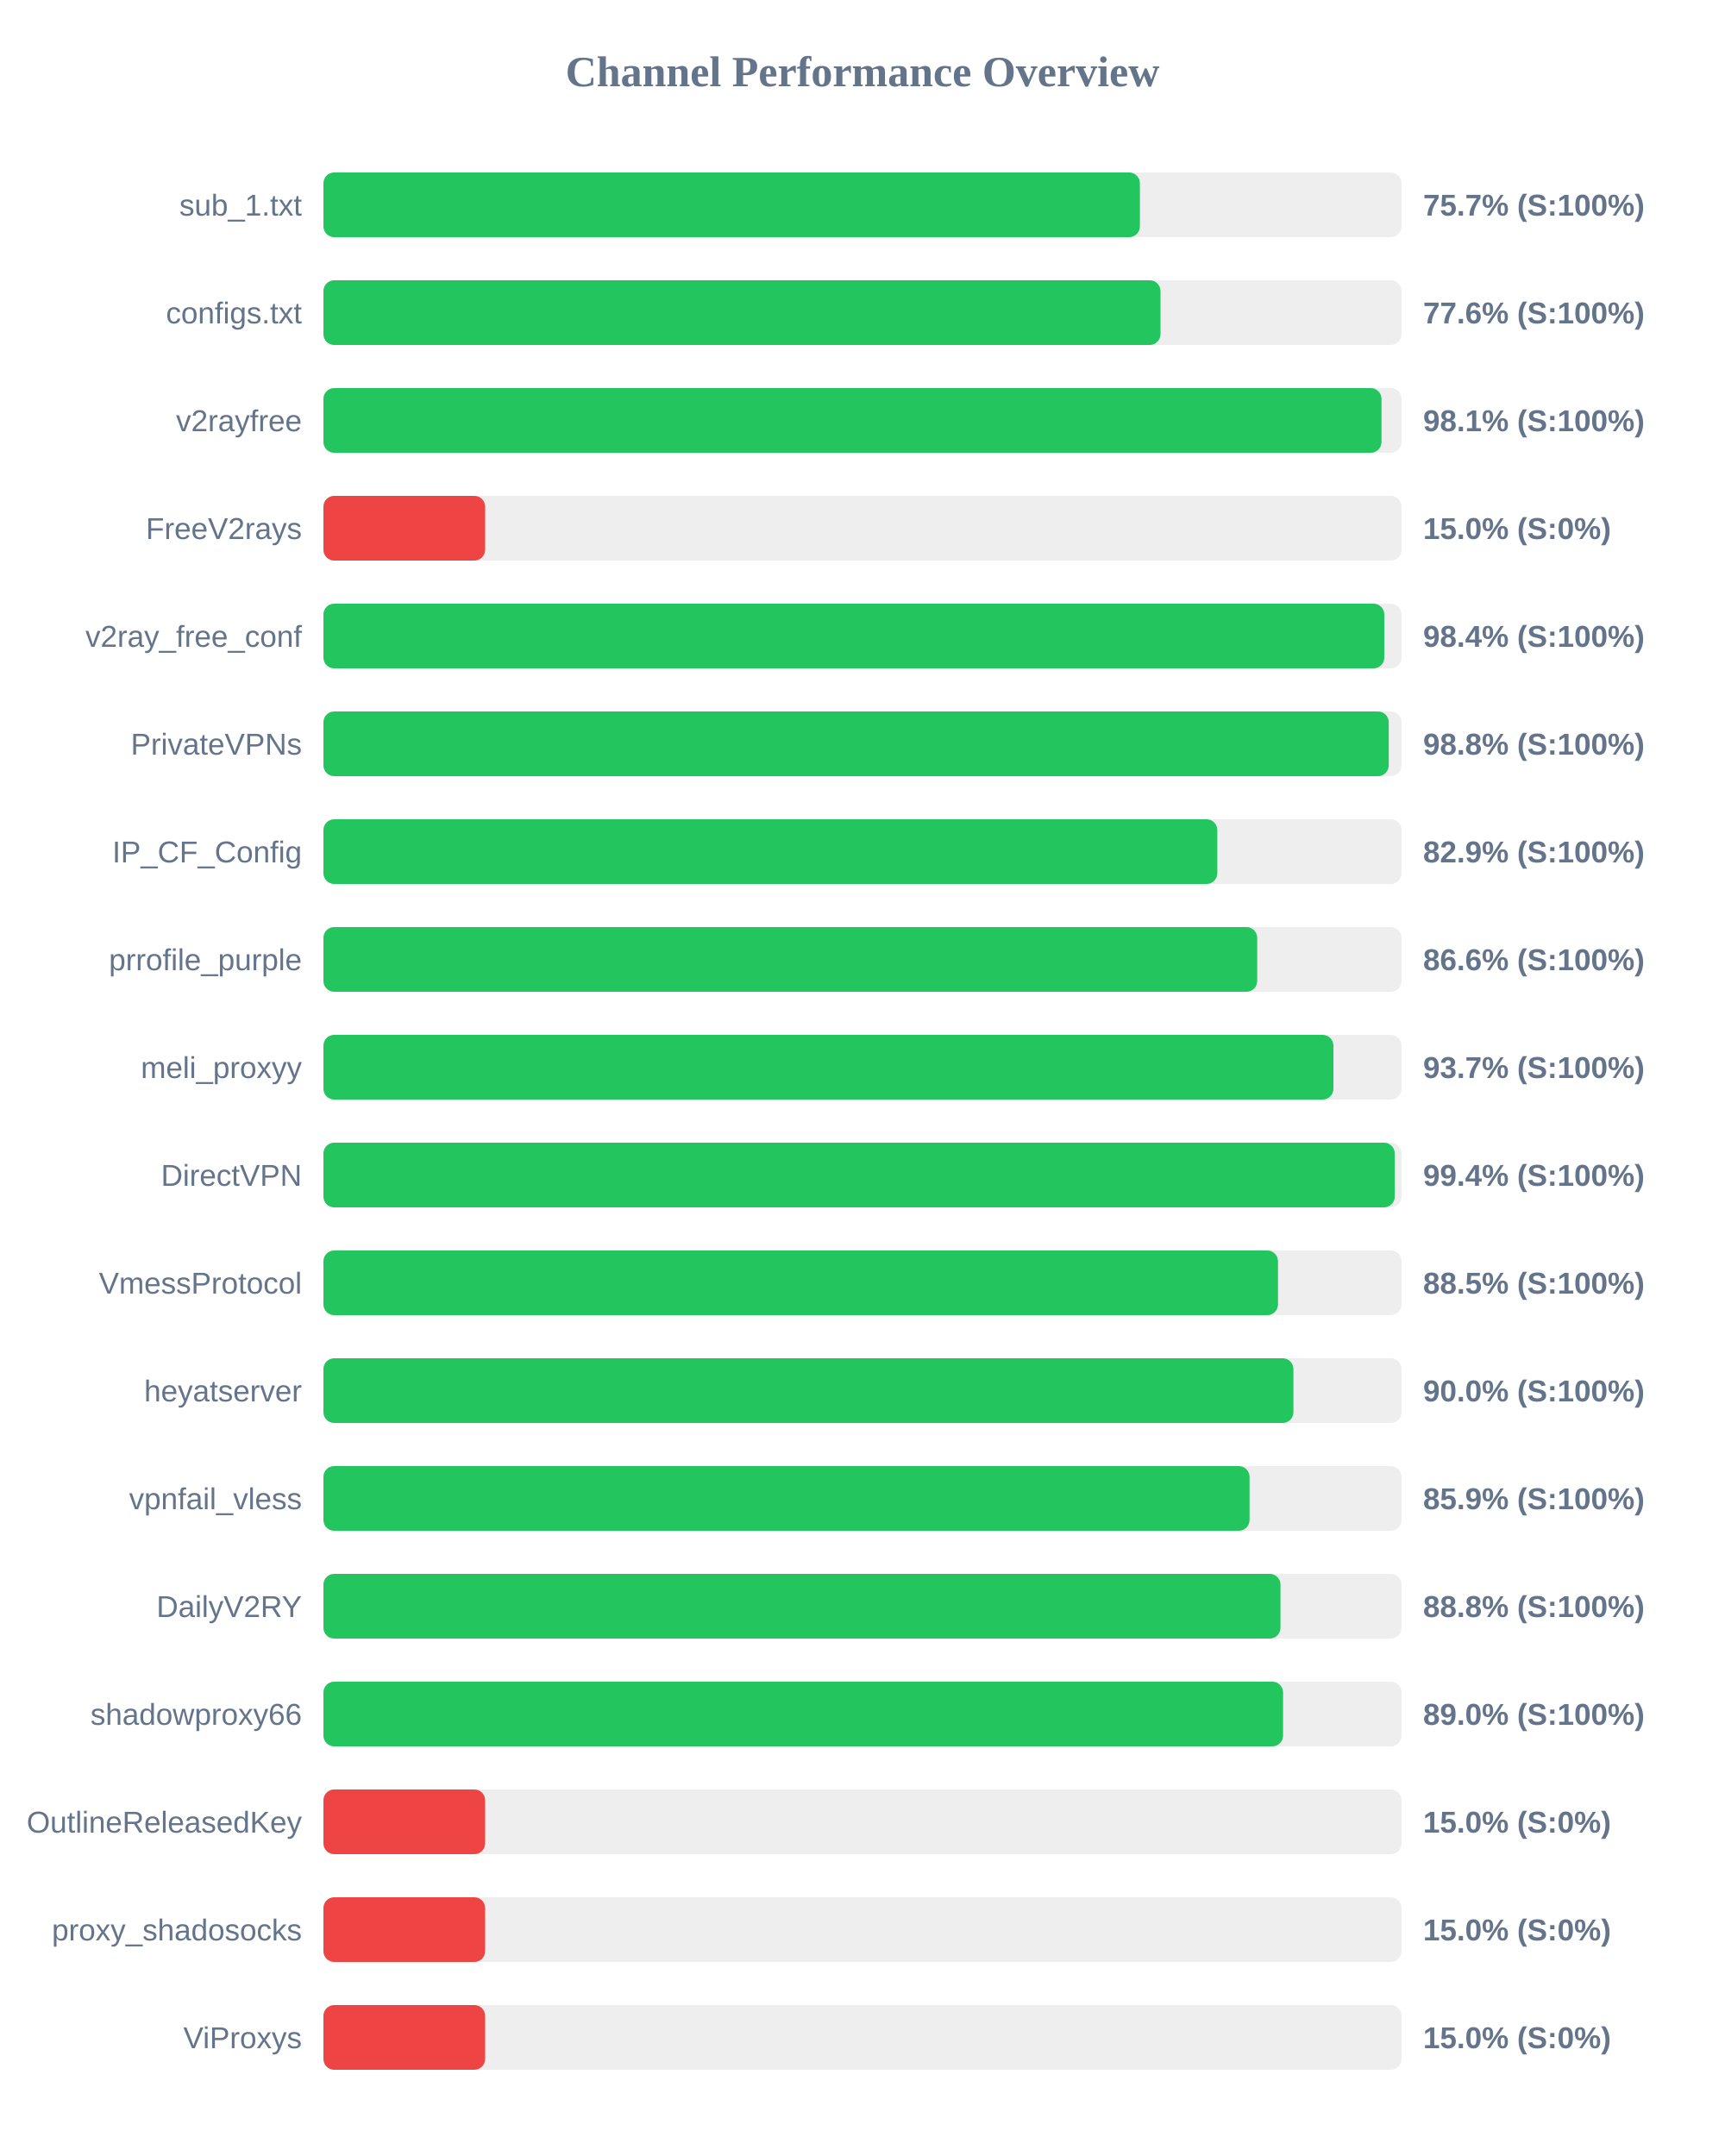
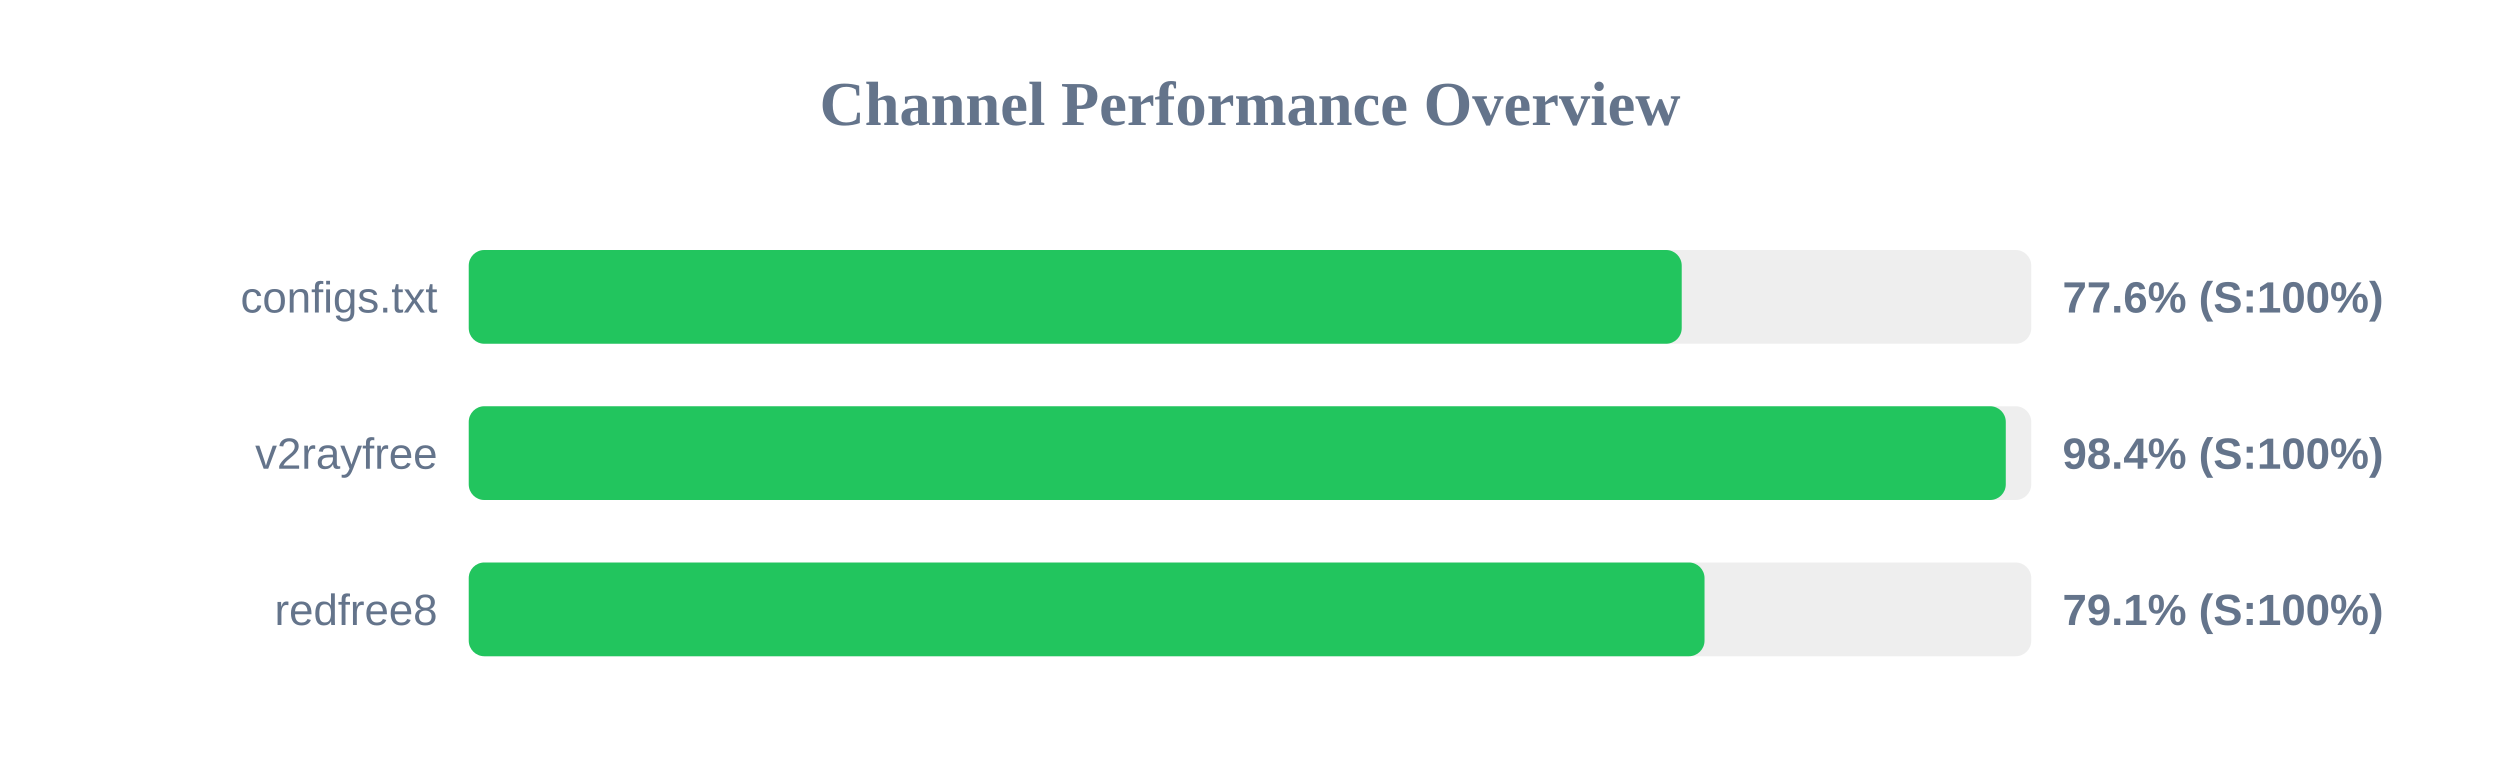
- <svg xmlns="http://www.w3.org/2000/svg" width="800" height="1000" version="1.1">
+ <svg xmlns="http://www.w3.org/2000/svg" width="800" height="250" version="1.1">
  <style>
        .row { font: 14px Arial; fill: #64748b; }
        .score { font: bold 14px Arial; fill: #64748b; }
    </style>
  <text x="400" y="40" text-anchor="middle" font-size="20px" font-weight="bold" fill="#64748b">Channel Performance Overview</text>
  <rect x="150" y="80" width="500" height="30" fill="#eee" rx="5" />
-   <rect x="150" y="80" width="378.65" height="30" fill="#22c55e" rx="5" />
-   <text x="140" y="100" text-anchor="end" class="row">sub_1.txt</text>
-   <text x="660" y="100" text-anchor="start" class="score">75.7% (S:100%)</text>
+   <rect x="150" y="80" width="388.15" height="30" fill="#22c55e" rx="5" />
+   <text x="140" y="100" text-anchor="end" class="row">configs.txt</text>
+   <text x="660" y="100" text-anchor="start" class="score">77.6% (S:100%)</text>
  <rect x="150" y="130" width="500" height="30" fill="#eee" rx="5" />
-   <rect x="150" y="130" width="388.2" height="30" fill="#22c55e" rx="5" />
-   <text x="140" y="150" text-anchor="end" class="row">configs.txt</text>
-   <text x="660" y="150" text-anchor="start" class="score">77.6% (S:100%)</text>
+   <rect x="150" y="130" width="491.85" height="30" fill="#22c55e" rx="5" />
+   <text x="140" y="150" text-anchor="end" class="row">v2rayfree</text>
+   <text x="660" y="150" text-anchor="start" class="score">98.4% (S:100%)</text>
  <rect x="150" y="180" width="500" height="30" fill="#eee" rx="5" />
-   <rect x="150" y="180" width="490.7" height="30" fill="#22c55e" rx="5" />
-   <text x="140" y="200" text-anchor="end" class="row">v2rayfree</text>
-   <text x="660" y="200" text-anchor="start" class="score">98.1% (S:100%)</text>
-   <rect x="150" y="230" width="500" height="30" fill="#eee" rx="5" />
-   <rect x="150" y="230" width="75.0" height="30" fill="#ef4444" rx="5" />
-   <text x="140" y="250" text-anchor="end" class="row">FreeV2rays</text>
-   <text x="660" y="250" text-anchor="start" class="score">15.0% (S:0%)</text>
-   <rect x="150" y="280" width="500" height="30" fill="#eee" rx="5" />
-   <rect x="150" y="280" width="492.0" height="30" fill="#22c55e" rx="5" />
-   <text x="140" y="300" text-anchor="end" class="row">v2ray_free_conf</text>
-   <text x="660" y="300" text-anchor="start" class="score">98.4% (S:100%)</text>
-   <rect x="150" y="330" width="500" height="30" fill="#eee" rx="5" />
-   <rect x="150" y="330" width="494.05" height="30" fill="#22c55e" rx="5" />
-   <text x="140" y="350" text-anchor="end" class="row">PrivateVPNs</text>
-   <text x="660" y="350" text-anchor="start" class="score">98.8% (S:100%)</text>
-   <rect x="150" y="380" width="500" height="30" fill="#eee" rx="5" />
-   <rect x="150" y="380" width="414.55" height="30" fill="#22c55e" rx="5" />
-   <text x="140" y="400" text-anchor="end" class="row">IP_CF_Config</text>
-   <text x="660" y="400" text-anchor="start" class="score">82.9% (S:100%)</text>
-   <rect x="150" y="430" width="500" height="30" fill="#eee" rx="5" />
-   <rect x="150" y="430" width="433.05" height="30" fill="#22c55e" rx="5" />
-   <text x="140" y="450" text-anchor="end" class="row">prrofile_purple</text>
-   <text x="660" y="450" text-anchor="start" class="score">86.6% (S:100%)</text>
-   <rect x="150" y="480" width="500" height="30" fill="#eee" rx="5" />
-   <rect x="150" y="480" width="468.4" height="30" fill="#22c55e" rx="5" />
-   <text x="140" y="500" text-anchor="end" class="row">meli_proxyy</text>
-   <text x="660" y="500" text-anchor="start" class="score">93.7% (S:100%)</text>
-   <rect x="150" y="530" width="500" height="30" fill="#eee" rx="5" />
-   <rect x="150" y="530" width="496.85" height="30" fill="#22c55e" rx="5" />
-   <text x="140" y="550" text-anchor="end" class="row">DirectVPN</text>
-   <text x="660" y="550" text-anchor="start" class="score">99.4% (S:100%)</text>
-   <rect x="150" y="580" width="500" height="30" fill="#eee" rx="5" />
-   <rect x="150" y="580" width="442.7" height="30" fill="#22c55e" rx="5" />
-   <text x="140" y="600" text-anchor="end" class="row">VmessProtocol</text>
-   <text x="660" y="600" text-anchor="start" class="score">88.5% (S:100%)</text>
-   <rect x="150" y="630" width="500" height="30" fill="#eee" rx="5" />
-   <rect x="150" y="630" width="449.85" height="30" fill="#22c55e" rx="5" />
-   <text x="140" y="650" text-anchor="end" class="row">heyatserver</text>
-   <text x="660" y="650" text-anchor="start" class="score">90.0% (S:100%)</text>
-   <rect x="150" y="680" width="500" height="30" fill="#eee" rx="5" />
-   <rect x="150" y="680" width="429.5" height="30" fill="#22c55e" rx="5" />
-   <text x="140" y="700" text-anchor="end" class="row">vpnfail_vless</text>
-   <text x="660" y="700" text-anchor="start" class="score">85.9% (S:100%)</text>
-   <rect x="150" y="730" width="500" height="30" fill="#eee" rx="5" />
-   <rect x="150" y="730" width="443.85" height="30" fill="#22c55e" rx="5" />
-   <text x="140" y="750" text-anchor="end" class="row">DailyV2RY</text>
-   <text x="660" y="750" text-anchor="start" class="score">88.8% (S:100%)</text>
-   <rect x="150" y="780" width="500" height="30" fill="#eee" rx="5" />
-   <rect x="150" y="780" width="445.05" height="30" fill="#22c55e" rx="5" />
-   <text x="140" y="800" text-anchor="end" class="row">shadowproxy66</text>
-   <text x="660" y="800" text-anchor="start" class="score">89.0% (S:100%)</text>
-   <rect x="150" y="830" width="500" height="30" fill="#eee" rx="5" />
-   <rect x="150" y="830" width="75.0" height="30" fill="#ef4444" rx="5" />
-   <text x="140" y="850" text-anchor="end" class="row">OutlineReleasedKey</text>
-   <text x="660" y="850" text-anchor="start" class="score">15.0% (S:0%)</text>
-   <rect x="150" y="880" width="500" height="30" fill="#eee" rx="5" />
-   <rect x="150" y="880" width="75.0" height="30" fill="#ef4444" rx="5" />
-   <text x="140" y="900" text-anchor="end" class="row">proxy_shadosocks</text>
-   <text x="660" y="900" text-anchor="start" class="score">15.0% (S:0%)</text>
-   <rect x="150" y="930" width="500" height="30" fill="#eee" rx="5" />
-   <rect x="150" y="930" width="75.0" height="30" fill="#ef4444" rx="5" />
-   <text x="140" y="950" text-anchor="end" class="row">ViProxys</text>
-   <text x="660" y="950" text-anchor="start" class="score">15.0% (S:0%)</text>
+   <rect x="150" y="180" width="395.45" height="30" fill="#22c55e" rx="5" />
+   <text x="140" y="200" text-anchor="end" class="row">redfree8</text>
+   <text x="660" y="200" text-anchor="start" class="score">79.1% (S:100%)</text>
</svg>
